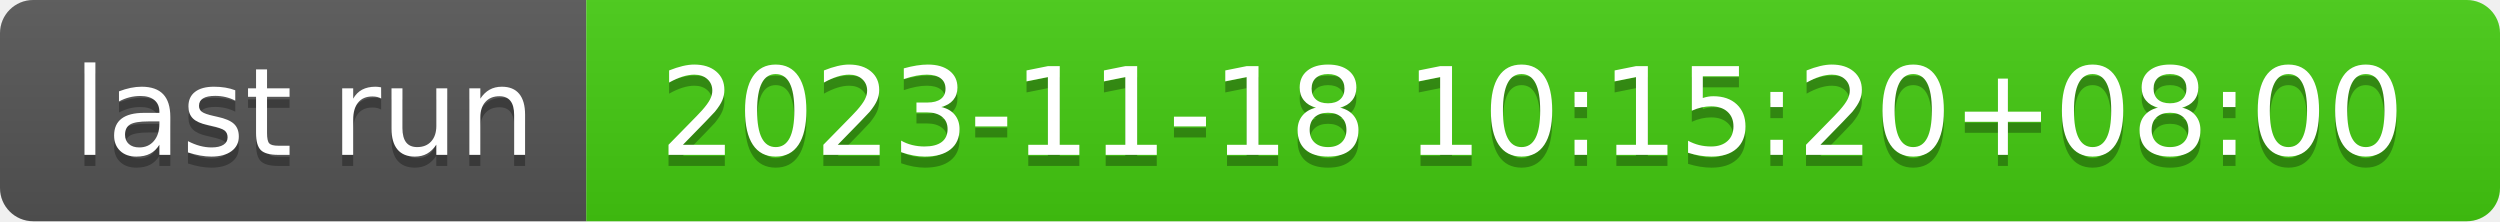
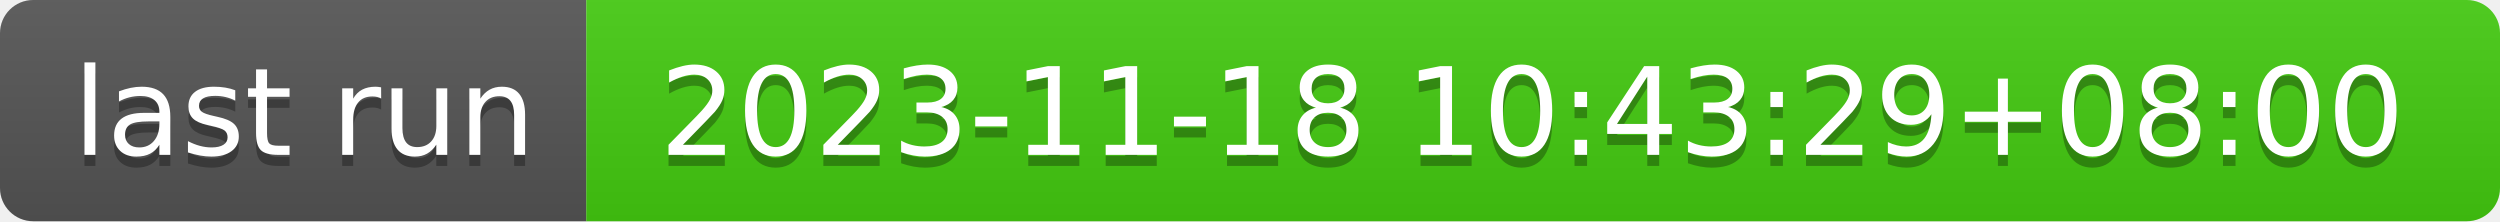
- <svg xmlns="http://www.w3.org/2000/svg" width="226" height="20" role="img" aria-label="last run: 2023-11-18 10:15:20+08:00">
+ <svg xmlns="http://www.w3.org/2000/svg" width="226" height="20" role="img" aria-label="last run: 2023-11-18 10:43:29+08:00">
  <linearGradient id="s" x2="0" y2="100%">
    <stop offset="0" stop-color="#bbb" stop-opacity=".1" />
    <stop offset="1" stop-opacity=".1" />
  </linearGradient>
  <clipPath id="r">
    <rect width="226" height="20" rx="3" fill="#fff" />
  </clipPath>
  <g clip-path="url(#r)">
    <rect width="53" height="20" fill="#555" />
    <rect x="53" width="173" height="20" fill="#4c1" />
    <rect width="226" height="20" fill="url(#s)" />
  </g>
  <g fill="#fff" text-anchor="middle" font-family="Verdana,Geneva,DejaVu Sans,sans-serif" text-rendering="geometricPrecision" font-size="110">
    <text aria-hidden="true" x="275" y="150" fill="#010101" fill-opacity=".3" transform="scale(.1)" textLength="430">last run</text>
    <text x="275" y="140" transform="scale(.1)" fill="#fff" textLength="430">last run</text>
-     <text aria-hidden="true" x="1385" y="150" fill="#010101" fill-opacity=".3" transform="scale(.1)" textLength="1630">2023-11-18 10:15:20+08:00</text>
-     <text x="1385" y="140" transform="scale(.1)" fill="#fff" textLength="1630">2023-11-18 10:15:20+08:00</text>
+     <text aria-hidden="true" x="1385" y="150" fill="#010101" fill-opacity=".3" transform="scale(.1)" textLength="1630">2023-11-18 10:43:29+08:00</text>
+     <text x="1385" y="140" transform="scale(.1)" fill="#fff" textLength="1630">2023-11-18 10:43:29+08:00</text>
  </g>
</svg>
